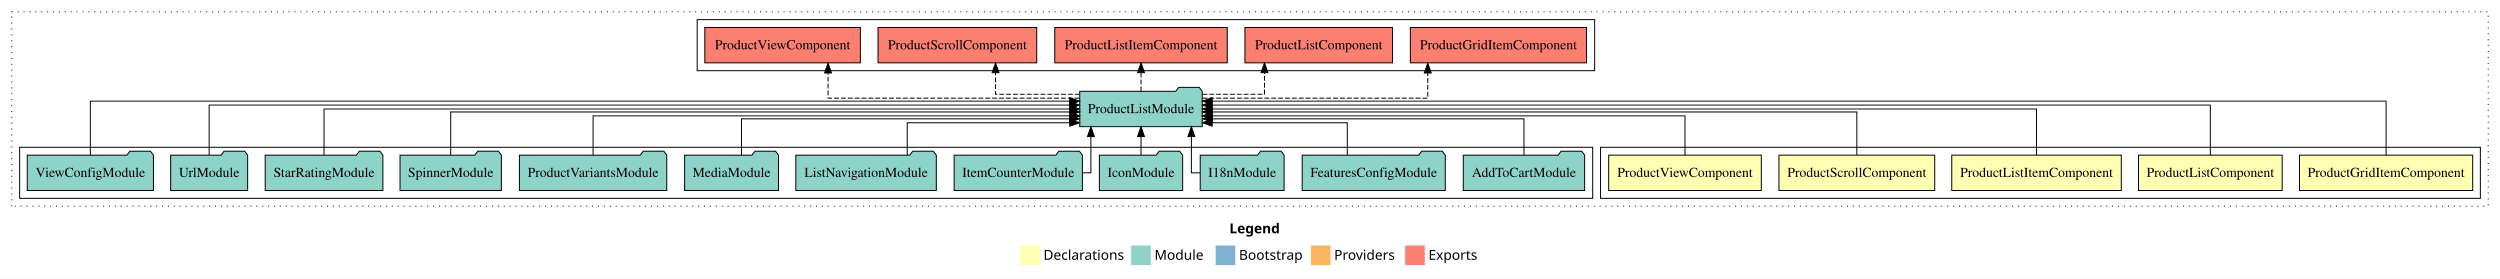
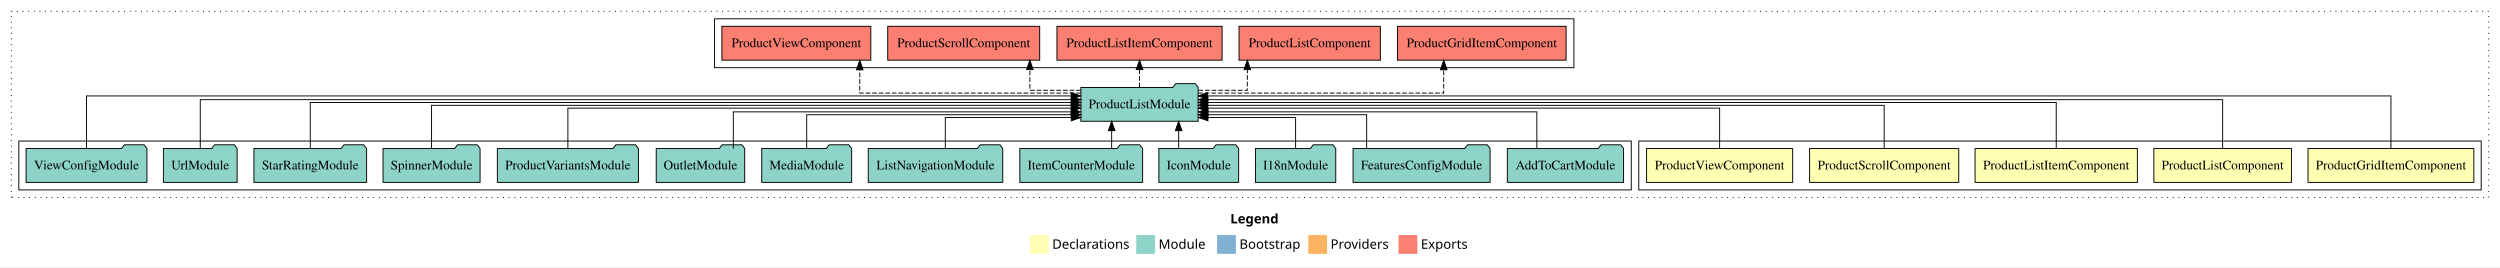
- <svg xmlns="http://www.w3.org/2000/svg" width="2546pt" height="284pt" viewBox="0.00 0.00 2546.00 284.00">
+ <svg xmlns="http://www.w3.org/2000/svg" width="2659pt" height="284pt" viewBox="0.00 0.00 2659.00 284.00">
  <g id="graph0" class="graph" transform="scale(1 1) rotate(0) translate(4 280)">
-     <polygon fill="#ffffff" stroke="transparent" points="-4,4 -4,-280 2542,-280 2542,4 -4,4" />
-     <text text-anchor="start" x="1248.009" y="-42.4" font-family="sans-serif" font-weight="bold" font-size="14.00" fill="#000000">Legend</text>
-     <polygon fill="#ffffb3" stroke="transparent" points="1035,-10 1035,-30 1055,-30 1055,-10 1035,-10" />
-     <text text-anchor="start" x="1058.629" y="-15.4" font-family="sans-serif" font-size="14.00" fill="#000000">  Declarations</text>
-     <polygon fill="#8dd3c7" stroke="transparent" points="1148,-10 1148,-30 1168,-30 1168,-10 1148,-10" />
-     <text text-anchor="start" x="1171.725" y="-15.4" font-family="sans-serif" font-size="14.00" fill="#000000">  Module</text>
-     <polygon fill="#80b1d3" stroke="transparent" points="1234,-10 1234,-30 1254,-30 1254,-10 1234,-10" />
-     <text text-anchor="start" x="1257.781" y="-15.4" font-family="sans-serif" font-size="14.00" fill="#000000">  Bootstrap</text>
-     <polygon fill="#fdb462" stroke="transparent" points="1331,-10 1331,-30 1351,-30 1351,-10 1331,-10" />
-     <text text-anchor="start" x="1354.673" y="-15.4" font-family="sans-serif" font-size="14.00" fill="#000000">  Providers</text>
-     <polygon fill="#fb8072" stroke="transparent" points="1427,-10 1427,-30 1447,-30 1447,-10 1427,-10" />
-     <text text-anchor="start" x="1450.726" y="-15.4" font-family="sans-serif" font-size="14.00" fill="#000000">  Exports</text>
+     <polygon fill="#ffffff" stroke="transparent" points="-4,4 -4,-280 2655,-280 2655,4 -4,4" />
+     <text text-anchor="start" x="1304.509" y="-42.4" font-family="sans-serif" font-weight="bold" font-size="14.00" fill="#000000">Legend</text>
+     <polygon fill="#ffffb3" stroke="transparent" points="1091.5,-10 1091.5,-30 1111.5,-30 1111.5,-10 1091.5,-10" />
+     <text text-anchor="start" x="1115.129" y="-15.4" font-family="sans-serif" font-size="14.00" fill="#000000">  Declarations</text>
+     <polygon fill="#8dd3c7" stroke="transparent" points="1204.5,-10 1204.5,-30 1224.5,-30 1224.5,-10 1204.5,-10" />
+     <text text-anchor="start" x="1228.225" y="-15.4" font-family="sans-serif" font-size="14.00" fill="#000000">  Module</text>
+     <polygon fill="#80b1d3" stroke="transparent" points="1290.5,-10 1290.5,-30 1310.5,-30 1310.5,-10 1290.5,-10" />
+     <text text-anchor="start" x="1314.281" y="-15.4" font-family="sans-serif" font-size="14.00" fill="#000000">  Bootstrap</text>
+     <polygon fill="#fdb462" stroke="transparent" points="1387.5,-10 1387.5,-30 1407.5,-30 1407.5,-10 1387.5,-10" />
+     <text text-anchor="start" x="1411.173" y="-15.4" font-family="sans-serif" font-size="14.00" fill="#000000">  Providers</text>
+     <polygon fill="#fb8072" stroke="transparent" points="1483.5,-10 1483.5,-30 1503.5,-30 1503.5,-10 1483.5,-10" />
+     <text text-anchor="start" x="1507.226" y="-15.4" font-family="sans-serif" font-size="14.00" fill="#000000">  Exports</text>
    <g id="clust1" class="cluster">
-       <polygon fill="none" stroke="#000000" stroke-dasharray="1,5" points="8,-70 8,-268 2530,-268 2530,-70 8,-70" />
+       <polygon fill="none" stroke="#000000" stroke-dasharray="1,5" points="8,-70 8,-268 2643,-268 2643,-70 8,-70" />
    </g>
    <g id="clust2" class="cluster">
-       <polygon fill="none" stroke="#000000" points="1626,-78 1626,-130 2522,-130 2522,-78 1626,-78" />
+       <polygon fill="none" stroke="#000000" points="1739,-78 1739,-130 2635,-130 2635,-78 1739,-78" />
    </g>
    <g id="clust8" class="cluster">
-       <polygon fill="none" stroke="#000000" points="16,-78 16,-130 1618,-130 1618,-78 16,-78" />
+       <polygon fill="none" stroke="#000000" points="16,-78 16,-130 1731,-130 1731,-78 16,-78" />
    </g>
    <g id="clust9" class="cluster">
-       <polygon fill="none" stroke="#000000" points="706,-208 706,-260 1620,-260 1620,-208 706,-208" />
+       <polygon fill="none" stroke="#000000" points="756,-208 756,-260 1670,-260 1670,-208 756,-208" />
    </g>
    <g id="node1" class="node">
-       <polygon fill="#ffffb3" stroke="#000000" points="2514.195,-122 2337.805,-122 2337.805,-86 2514.195,-86 2514.195,-122" />
-       <text text-anchor="middle" x="2426" y="-99.8" font-family="Times,serif" font-size="14.00" fill="#000000">ProductGridItemComponent</text>
+       <polygon fill="#ffffb3" stroke="#000000" points="2627.195,-122 2450.805,-122 2450.805,-86 2627.195,-86 2627.195,-122" />
+       <text text-anchor="middle" x="2539" y="-99.8" font-family="Times,serif" font-size="14.00" fill="#000000">ProductGridItemComponent</text>
    </g>
    <g id="node6" class="node">
-       <polygon fill="#8dd3c7" stroke="#000000" points="1220.377,-187 1217.377,-191 1196.377,-191 1193.377,-187 1095.623,-187 1095.623,-151 1220.377,-151 1220.377,-187" />
-       <text text-anchor="middle" x="1158" y="-164.8" font-family="Times,serif" font-size="14.00" fill="#000000">ProductListModule</text>
+       <polygon fill="#8dd3c7" stroke="#000000" points="1270.377,-187 1267.377,-191 1246.377,-191 1243.377,-187 1145.623,-187 1145.623,-151 1270.377,-151 1270.377,-187" />
+       <text text-anchor="middle" x="1208" y="-164.8" font-family="Times,serif" font-size="14.00" fill="#000000">ProductListModule</text>
    </g>
    <g id="edge1" class="edge">
-       <path fill="none" stroke="#000000" d="M2426,-122.045C2426,-143.662 2426,-177 2426,-177 2426,-177 1230.448,-177 1230.448,-177" />
-       <polygon fill="#000000" stroke="#000000" points="1230.448,-173.5 1220.448,-177 1230.448,-180.5 1230.448,-173.5" />
+       <path fill="none" stroke="#000000" d="M2539,-122.292C2539,-144.206 2539,-178 2539,-178 2539,-178 1280.412,-178 1280.412,-178" />
+       <polygon fill="#000000" stroke="#000000" points="1280.412,-174.5 1270.412,-178 1280.412,-181.5 1280.412,-174.5" />
    </g>
    <g id="node2" class="node">
-       <polygon fill="#ffffb3" stroke="#000000" points="2320.16,-122 2173.84,-122 2173.84,-86 2320.16,-86 2320.16,-122" />
-       <text text-anchor="middle" x="2247" y="-99.8" font-family="Times,serif" font-size="14.00" fill="#000000">ProductListComponent</text>
+       <polygon fill="#ffffb3" stroke="#000000" points="2433.16,-122 2286.84,-122 2286.84,-86 2433.16,-86 2433.16,-122" />
+       <text text-anchor="middle" x="2360" y="-99.8" font-family="Times,serif" font-size="14.00" fill="#000000">ProductListComponent</text>
    </g>
    <g id="edge2" class="edge">
-       <path fill="none" stroke="#000000" d="M2247,-122.129C2247,-142.572 2247,-173 2247,-173 2247,-173 1230.461,-173 1230.461,-173" />
-       <polygon fill="#000000" stroke="#000000" points="1230.461,-169.5 1220.461,-173 1230.461,-176.5 1230.461,-169.5" />
+       <path fill="none" stroke="#000000" d="M2360,-122.027C2360,-142.767 2360,-174 2360,-174 2360,-174 1280.755,-174 1280.755,-174" />
+       <polygon fill="#000000" stroke="#000000" points="1280.755,-170.5 1270.755,-174 1280.755,-177.5 1280.755,-170.5" />
    </g>
    <g id="node3" class="node">
-       <polygon fill="#ffffb3" stroke="#000000" points="2156.316,-122 1983.684,-122 1983.684,-86 2156.316,-86 2156.316,-122" />
-       <text text-anchor="middle" x="2070" y="-99.8" font-family="Times,serif" font-size="14.00" fill="#000000">ProductListItemComponent</text>
+       <polygon fill="#ffffb3" stroke="#000000" points="2269.316,-122 2096.684,-122 2096.684,-86 2269.316,-86 2269.316,-122" />
+       <text text-anchor="middle" x="2183" y="-99.8" font-family="Times,serif" font-size="14.00" fill="#000000">ProductListItemComponent</text>
    </g>
    <g id="edge3" class="edge">
-       <path fill="none" stroke="#000000" d="M2070,-122.106C2070,-141.339 2070,-169 2070,-169 2070,-169 1230.686,-169 1230.686,-169" />
-       <polygon fill="#000000" stroke="#000000" points="1230.686,-165.5 1220.686,-169 1230.685,-172.5 1230.686,-165.5" />
+       <path fill="none" stroke="#000000" d="M2183,-122.308C2183,-142.145 2183,-171 2183,-171 2183,-171 1280.474,-171 1280.474,-171" />
+       <polygon fill="#000000" stroke="#000000" points="1280.474,-167.5 1270.474,-171 1280.474,-174.5 1280.474,-167.5" />
    </g>
    <g id="node4" class="node">
-       <polygon fill="#ffffb3" stroke="#000000" points="1966.32,-122 1807.68,-122 1807.68,-86 1966.32,-86 1966.32,-122" />
-       <text text-anchor="middle" x="1887" y="-99.8" font-family="Times,serif" font-size="14.00" fill="#000000">ProductScrollComponent</text>
+       <polygon fill="#ffffb3" stroke="#000000" points="2079.32,-122 1920.68,-122 1920.68,-86 2079.32,-86 2079.32,-122" />
+       <text text-anchor="middle" x="2000" y="-99.8" font-family="Times,serif" font-size="14.00" fill="#000000">ProductScrollComponent</text>
    </g>
    <g id="edge4" class="edge">
-       <path fill="none" stroke="#000000" d="M1887,-122.267C1887,-140.555 1887,-166 1887,-166 1887,-166 1230.469,-166 1230.469,-166" />
-       <polygon fill="#000000" stroke="#000000" points="1230.469,-162.5 1220.469,-166 1230.469,-169.5 1230.469,-162.5" />
+       <path fill="none" stroke="#000000" d="M2000,-122.169C2000,-141.09 2000,-168 2000,-168 2000,-168 1280.477,-168 1280.477,-168" />
+       <polygon fill="#000000" stroke="#000000" points="1280.478,-164.5 1270.477,-168 1280.477,-171.5 1280.478,-164.5" />
    </g>
    <g id="node5" class="node">
-       <polygon fill="#ffffb3" stroke="#000000" points="1789.699,-122 1634.301,-122 1634.301,-86 1789.699,-86 1789.699,-122" />
-       <text text-anchor="middle" x="1712" y="-99.8" font-family="Times,serif" font-size="14.00" fill="#000000">ProductViewComponent</text>
+       <polygon fill="#ffffb3" stroke="#000000" points="1902.699,-122 1747.301,-122 1747.301,-86 1902.699,-86 1902.699,-122" />
+       <text text-anchor="middle" x="1825" y="-99.8" font-family="Times,serif" font-size="14.00" fill="#000000">ProductViewComponent</text>
    </g>
    <g id="edge5" class="edge">
-       <path fill="none" stroke="#000000" d="M1712,-122.034C1712,-139.06 1712,-162 1712,-162 1712,-162 1230.474,-162 1230.474,-162" />
-       <polygon fill="#000000" stroke="#000000" points="1230.474,-158.5 1220.474,-162 1230.474,-165.5 1230.474,-158.5" />
-     </g>
-     <g id="node19" class="node">
-       <polygon fill="#fb8072" stroke="#000000" points="1611.695,-252 1432.305,-252 1432.305,-216 1611.695,-216 1611.695,-252" />
-       <text text-anchor="middle" x="1522" y="-229.8" font-family="Times,serif" font-size="14.00" fill="#000000">ProductGridItemComponent </text>
-     </g>
-     <g id="edge18" class="edge">
-       <path fill="none" stroke="#000000" stroke-dasharray="5,2" d="M1220.65,-180C1306.461,-180 1450.041,-180 1450.041,-180 1450.041,-180 1450.041,-205.718 1450.041,-205.718" />
-       <polygon fill="#000000" stroke="#000000" points="1446.541,-205.718 1450.041,-215.718 1453.541,-205.718 1446.541,-205.718" />
+       <path fill="none" stroke="#000000" d="M1825,-122.302C1825,-140.27 1825,-165 1825,-165 1825,-165 1280.557,-165 1280.557,-165" />
+       <polygon fill="#000000" stroke="#000000" points="1280.557,-161.5 1270.557,-165 1280.557,-168.5 1280.557,-161.5" />
    </g>
    <g id="node20" class="node">
-       <polygon fill="#fb8072" stroke="#000000" points="1414.159,-252 1263.841,-252 1263.841,-216 1414.159,-216 1414.159,-252" />
-       <text text-anchor="middle" x="1339" y="-229.8" font-family="Times,serif" font-size="14.00" fill="#000000">ProductListComponent </text>
+       <polygon fill="#fb8072" stroke="#000000" points="1661.695,-252 1482.305,-252 1482.305,-216 1661.695,-216 1661.695,-252" />
+       <text text-anchor="middle" x="1572" y="-229.8" font-family="Times,serif" font-size="14.00" fill="#000000">ProductGridItemComponent </text>
    </g>
    <g id="edge19" class="edge">
-       <path fill="none" stroke="#000000" stroke-dasharray="5,2" d="M1220.513,-184C1252.076,-184 1283.763,-184 1283.763,-184 1283.763,-184 1283.763,-205.949 1283.763,-205.949" />
-       <polygon fill="#000000" stroke="#000000" points="1280.263,-205.949 1283.763,-215.949 1287.263,-205.949 1280.263,-205.949" />
+       <path fill="none" stroke="#000000" stroke-dasharray="5,2" d="M1270.382,-181C1364.399,-181 1531.541,-181 1531.541,-181 1531.541,-181 1531.541,-205.76 1531.541,-205.76" />
+       <polygon fill="#000000" stroke="#000000" points="1528.041,-205.76 1531.541,-215.76 1535.041,-205.76 1528.041,-205.76" />
    </g>
    <g id="node21" class="node">
-       <polygon fill="#fb8072" stroke="#000000" points="1245.816,-252 1070.184,-252 1070.184,-216 1245.816,-216 1245.816,-252" />
-       <text text-anchor="middle" x="1158" y="-229.8" font-family="Times,serif" font-size="14.00" fill="#000000">ProductListItemComponent </text>
+       <polygon fill="#fb8072" stroke="#000000" points="1464.159,-252 1313.841,-252 1313.841,-216 1464.159,-216 1464.159,-252" />
+       <text text-anchor="middle" x="1389" y="-229.8" font-family="Times,serif" font-size="14.00" fill="#000000">ProductListComponent </text>
    </g>
    <g id="edge20" class="edge">
-       <path fill="none" stroke="#000000" stroke-dasharray="5,2" d="M1158,-187.106C1158,-187.106 1158,-205.991 1158,-205.991" />
-       <polygon fill="#000000" stroke="#000000" points="1154.5,-205.991 1158,-215.991 1161.5,-205.991 1154.5,-205.991" />
+       <path fill="none" stroke="#000000" stroke-dasharray="5,2" d="M1270.696,-184C1297.464,-184 1322.658,-184 1322.658,-184 1322.658,-184 1322.658,-205.949 1322.658,-205.949" />
+       <polygon fill="#000000" stroke="#000000" points="1319.158,-205.949 1322.658,-215.949 1326.158,-205.949 1319.158,-205.949" />
    </g>
    <g id="node22" class="node">
-       <polygon fill="#fb8072" stroke="#000000" points="1051.82,-252 890.18,-252 890.18,-216 1051.82,-216 1051.82,-252" />
-       <text text-anchor="middle" x="971" y="-229.8" font-family="Times,serif" font-size="14.00" fill="#000000">ProductScrollComponent </text>
+       <polygon fill="#fb8072" stroke="#000000" points="1295.816,-252 1120.184,-252 1120.184,-216 1295.816,-216 1295.816,-252" />
+       <text text-anchor="middle" x="1208" y="-229.8" font-family="Times,serif" font-size="14.00" fill="#000000">ProductListItemComponent </text>
    </g>
    <g id="edge21" class="edge">
-       <path fill="none" stroke="#000000" stroke-dasharray="5,2" d="M1095.612,-184C1055.131,-184 1009.878,-184 1009.878,-184 1009.878,-184 1009.878,-205.949 1009.878,-205.949" />
-       <polygon fill="#000000" stroke="#000000" points="1006.378,-205.949 1009.878,-215.949 1013.378,-205.949 1006.378,-205.949" />
+       <path fill="none" stroke="#000000" stroke-dasharray="5,2" d="M1208,-187.106C1208,-187.106 1208,-205.991 1208,-205.991" />
+       <polygon fill="#000000" stroke="#000000" points="1204.5,-205.991 1208,-215.991 1211.5,-205.991 1204.5,-205.991" />
    </g>
    <g id="node23" class="node">
-       <polygon fill="#fb8072" stroke="#000000" points="872.199,-252 713.801,-252 713.801,-216 872.199,-216 872.199,-252" />
-       <text text-anchor="middle" x="793" y="-229.8" font-family="Times,serif" font-size="14.00" fill="#000000">ProductViewComponent </text>
+       <polygon fill="#fb8072" stroke="#000000" points="1101.82,-252 940.18,-252 940.18,-216 1101.82,-216 1101.82,-252" />
+       <text text-anchor="middle" x="1021" y="-229.8" font-family="Times,serif" font-size="14.00" fill="#000000">ProductScrollComponent </text>
    </g>
    <g id="edge22" class="edge">
-       <path fill="none" stroke="#000000" stroke-dasharray="5,2" d="M1095.414,-180C1002.597,-180 839.291,-180 839.291,-180 839.291,-180 839.291,-205.718 839.291,-205.718" />
-       <polygon fill="#000000" stroke="#000000" points="835.791,-205.718 839.291,-215.718 842.791,-205.718 835.791,-205.718" />
+       <path fill="none" stroke="#000000" stroke-dasharray="5,2" d="M1145.592,-184C1117.864,-184 1091.378,-184 1091.378,-184 1091.378,-184 1091.378,-205.949 1091.378,-205.949" />
+       <polygon fill="#000000" stroke="#000000" points="1087.878,-205.949 1091.378,-215.949 1094.878,-205.949 1087.878,-205.949" />
+     </g>
+     <g id="node24" class="node">
+       <polygon fill="#fb8072" stroke="#000000" points="922.199,-252 763.801,-252 763.801,-216 922.199,-216 922.199,-252" />
+       <text text-anchor="middle" x="843" y="-229.8" font-family="Times,serif" font-size="14.00" fill="#000000">ProductViewComponent </text>
+     </g>
+     <g id="edge23" class="edge">
+       <path fill="none" stroke="#000000" stroke-dasharray="5,2" d="M1145.623,-181C1058.37,-181 910.445,-181 910.445,-181 910.445,-181 910.445,-205.76 910.445,-205.76" />
+       <polygon fill="#000000" stroke="#000000" points="906.945,-205.76 910.445,-215.76 913.945,-205.76 906.945,-205.76" />
    </g>
    <g id="node7" class="node">
-       <polygon fill="#8dd3c7" stroke="#000000" points="1609.812,-122 1606.812,-126 1585.812,-126 1582.812,-122 1486.188,-122 1486.188,-86 1609.812,-86 1609.812,-122" />
-       <text text-anchor="middle" x="1548" y="-99.8" font-family="Times,serif" font-size="14.00" fill="#000000">AddToCartModule</text>
+       <polygon fill="#8dd3c7" stroke="#000000" points="1722.812,-122 1719.812,-126 1698.812,-126 1695.812,-122 1599.188,-122 1599.188,-86 1722.812,-86 1722.812,-122" />
+       <text text-anchor="middle" x="1661" y="-99.8" font-family="Times,serif" font-size="14.00" fill="#000000">AddToCartModule</text>
    </g>
    <g id="edge6" class="edge">
-       <path fill="none" stroke="#000000" d="M1548,-122.009C1548,-138.049 1548,-159 1548,-159 1548,-159 1230.66,-159 1230.66,-159" />
-       <polygon fill="#000000" stroke="#000000" points="1230.66,-155.5 1220.66,-159 1230.66,-162.5 1230.66,-155.5" />
+       <path fill="none" stroke="#000000" d="M1630.596,-122.035C1630.596,-138.734 1630.596,-161 1630.596,-161 1630.596,-161 1280.811,-161 1280.811,-161" />
+       <polygon fill="#000000" stroke="#000000" points="1280.811,-157.5 1270.811,-161 1280.811,-164.5 1280.811,-157.5" />
    </g>
    <g id="node8" class="node">
-       <polygon fill="#8dd3c7" stroke="#000000" points="1467.86,-122 1464.86,-126 1443.86,-126 1440.86,-122 1322.14,-122 1322.14,-86 1467.86,-86 1467.86,-122" />
-       <text text-anchor="middle" x="1395" y="-99.8" font-family="Times,serif" font-size="14.00" fill="#000000">FeaturesConfigModule</text>
+       <polygon fill="#8dd3c7" stroke="#000000" points="1580.86,-122 1577.86,-126 1556.86,-126 1553.86,-122 1435.14,-122 1435.14,-86 1580.86,-86 1580.86,-122" />
+       <text text-anchor="middle" x="1508" y="-99.8" font-family="Times,serif" font-size="14.00" fill="#000000">FeaturesConfigModule</text>
    </g>
    <g id="edge7" class="edge">
-       <path fill="none" stroke="#000000" d="M1368.075,-122.124C1368.075,-136.783 1368.075,-155 1368.075,-155 1368.075,-155 1230.461,-155 1230.461,-155" />
-       <polygon fill="#000000" stroke="#000000" points="1230.461,-151.5 1220.461,-155 1230.461,-158.5 1230.461,-151.5" />
+       <path fill="none" stroke="#000000" d="M1449.575,-122.282C1449.575,-137.948 1449.575,-158 1449.575,-158 1449.575,-158 1280.526,-158 1280.526,-158" />
+       <polygon fill="#000000" stroke="#000000" points="1280.526,-154.5 1270.526,-158 1280.526,-161.5 1280.526,-154.5" />
    </g>
    <g id="node9" class="node">
-       <polygon fill="#8dd3c7" stroke="#000000" points="1303.711,-122 1300.711,-126 1279.711,-126 1276.711,-122 1218.289,-122 1218.289,-86 1303.711,-86 1303.711,-122" />
-       <text text-anchor="middle" x="1261" y="-99.8" font-family="Times,serif" font-size="14.00" fill="#000000">I18nModule</text>
+       <polygon fill="#8dd3c7" stroke="#000000" points="1416.711,-122 1413.711,-126 1392.711,-126 1389.711,-122 1331.289,-122 1331.289,-86 1416.711,-86 1416.711,-122" />
+       <text text-anchor="middle" x="1374" y="-99.8" font-family="Times,serif" font-size="14.00" fill="#000000">I18nModule</text>
    </g>
    <g id="edge8" class="edge">
-       <path fill="none" stroke="#000000" d="M1218.309,-104C1212.951,-104 1209.304,-104 1209.304,-104 1209.304,-104 1209.304,-140.894 1209.304,-140.894" />
-       <polygon fill="#000000" stroke="#000000" points="1205.804,-140.894 1209.304,-150.894 1212.804,-140.894 1205.804,-140.894" />
+       <path fill="none" stroke="#000000" d="M1374,-122.124C1374,-136.783 1374,-155 1374,-155 1374,-155 1280.757,-155 1280.757,-155" />
+       <polygon fill="#000000" stroke="#000000" points="1280.757,-151.5 1270.757,-155 1280.757,-158.5 1280.757,-151.5" />
    </g>
    <g id="node10" class="node">
-       <polygon fill="#8dd3c7" stroke="#000000" points="1200.426,-122 1197.426,-126 1176.426,-126 1173.426,-122 1115.574,-122 1115.574,-86 1200.426,-86 1200.426,-122" />
-       <text text-anchor="middle" x="1158" y="-99.8" font-family="Times,serif" font-size="14.00" fill="#000000">IconModule</text>
+       <polygon fill="#8dd3c7" stroke="#000000" points="1313.426,-122 1310.426,-126 1289.426,-126 1286.426,-122 1228.574,-122 1228.574,-86 1313.426,-86 1313.426,-122" />
+       <text text-anchor="middle" x="1271" y="-99.8" font-family="Times,serif" font-size="14.00" fill="#000000">IconModule</text>
    </g>
    <g id="edge9" class="edge">
-       <path fill="none" stroke="#000000" d="M1158,-122.106C1158,-122.106 1158,-140.991 1158,-140.991" />
-       <polygon fill="#000000" stroke="#000000" points="1154.5,-140.991 1158,-150.991 1161.5,-140.991 1154.5,-140.991" />
+       <path fill="none" stroke="#000000" d="M1249.613,-122.106C1249.613,-122.106 1249.613,-140.991 1249.613,-140.991" />
+       <polygon fill="#000000" stroke="#000000" points="1246.113,-140.991 1249.613,-150.991 1253.113,-140.991 1246.113,-140.991" />
    </g>
    <g id="node11" class="node">
-       <polygon fill="#8dd3c7" stroke="#000000" points="1098.309,-122 1095.309,-126 1074.309,-126 1071.309,-122 967.691,-122 967.691,-86 1098.309,-86 1098.309,-122" />
-       <text text-anchor="middle" x="1033" y="-99.8" font-family="Times,serif" font-size="14.00" fill="#000000">ItemCounterModule</text>
+       <polygon fill="#8dd3c7" stroke="#000000" points="1211.309,-122 1208.309,-126 1187.309,-126 1184.309,-122 1080.691,-122 1080.691,-86 1211.309,-86 1211.309,-122" />
+       <text text-anchor="middle" x="1146" y="-99.8" font-family="Times,serif" font-size="14.00" fill="#000000">ItemCounterModule</text>
    </g>
    <g id="edge10" class="edge">
-       <path fill="none" stroke="#000000" d="M1098.195,-104C1103.557,-104 1106.971,-104 1106.971,-104 1106.971,-104 1106.971,-140.894 1106.971,-140.894" />
-       <polygon fill="#000000" stroke="#000000" points="1103.471,-140.894 1106.971,-150.894 1110.471,-140.894 1103.471,-140.894" />
+       <path fill="none" stroke="#000000" d="M1178.358,-122.106C1178.358,-122.106 1178.358,-140.991 1178.358,-140.991" />
+       <polygon fill="#000000" stroke="#000000" points="1174.858,-140.991 1178.358,-150.991 1181.858,-140.991 1174.858,-140.991" />
    </g>
    <g id="node12" class="node">
-       <polygon fill="#8dd3c7" stroke="#000000" points="949.537,-122 946.537,-126 925.537,-126 922.537,-122 806.463,-122 806.463,-86 949.537,-86 949.537,-122" />
-       <text text-anchor="middle" x="878" y="-99.8" font-family="Times,serif" font-size="14.00" fill="#000000">ListNavigationModule</text>
+       <polygon fill="#8dd3c7" stroke="#000000" points="1062.536,-122 1059.536,-126 1038.536,-126 1035.536,-122 919.463,-122 919.463,-86 1062.536,-86 1062.536,-122" />
+       <text text-anchor="middle" x="991" y="-99.8" font-family="Times,serif" font-size="14.00" fill="#000000">ListNavigationModule</text>
    </g>
    <g id="edge11" class="edge">
-       <path fill="none" stroke="#000000" d="M919.929,-122.124C919.929,-136.783 919.929,-155 919.929,-155 919.929,-155 1085.45,-155 1085.45,-155" />
-       <polygon fill="#000000" stroke="#000000" points="1085.45,-158.5 1095.45,-155 1085.45,-151.5 1085.45,-158.5" />
+       <path fill="none" stroke="#000000" d="M1001.429,-122.124C1001.429,-136.783 1001.429,-155 1001.429,-155 1001.429,-155 1135.461,-155 1135.461,-155" />
+       <polygon fill="#000000" stroke="#000000" points="1135.461,-158.5 1145.461,-155 1135.461,-151.5 1135.461,-158.5" />
    </g>
    <g id="node13" class="node">
-       <polygon fill="#8dd3c7" stroke="#000000" points="788.815,-122 785.815,-126 764.815,-126 761.815,-122 693.185,-122 693.185,-86 788.815,-86 788.815,-122" />
-       <text text-anchor="middle" x="741" y="-99.8" font-family="Times,serif" font-size="14.00" fill="#000000">MediaModule</text>
+       <polygon fill="#8dd3c7" stroke="#000000" points="901.815,-122 898.815,-126 877.815,-126 874.815,-122 806.185,-122 806.185,-86 901.815,-86 901.815,-122" />
+       <text text-anchor="middle" x="854" y="-99.8" font-family="Times,serif" font-size="14.00" fill="#000000">MediaModule</text>
    </g>
    <g id="edge12" class="edge">
-       <path fill="none" stroke="#000000" d="M751.154,-122.009C751.154,-138.049 751.154,-159 751.154,-159 751.154,-159 1085.322,-159 1085.322,-159" />
-       <polygon fill="#000000" stroke="#000000" points="1085.322,-162.5 1095.322,-159 1085.322,-155.5 1085.322,-162.5" />
+       <path fill="none" stroke="#000000" d="M854,-122.282C854,-137.948 854,-158 854,-158 854,-158 1135.527,-158 1135.527,-158" />
+       <polygon fill="#000000" stroke="#000000" points="1135.527,-161.5 1145.527,-158 1135.527,-154.5 1135.527,-161.5" />
    </g>
    <g id="node14" class="node">
+       <polygon fill="#8dd3c7" stroke="#000000" points="788.044,-122 785.044,-126 764.044,-126 761.044,-122 693.956,-122 693.956,-86 788.044,-86 788.044,-122" />
+       <text text-anchor="middle" x="741" y="-99.8" font-family="Times,serif" font-size="14.00" fill="#000000">OutletModule</text>
+     </g>
+     <g id="edge13" class="edge">
+       <path fill="none" stroke="#000000" d="M775.961,-122.035C775.961,-138.734 775.961,-161 775.961,-161 775.961,-161 1135.178,-161 1135.178,-161" />
+       <polygon fill="#000000" stroke="#000000" points="1135.178,-164.5 1145.178,-161 1135.178,-157.5 1135.178,-164.5" />
+     </g>
+     <g id="node15" class="node">
      <polygon fill="#8dd3c7" stroke="#000000" points="675.021,-122 672.021,-126 651.021,-126 648.021,-122 524.979,-122 524.979,-86 675.021,-86 675.021,-122" />
      <text text-anchor="middle" x="600" y="-99.8" font-family="Times,serif" font-size="14.00" fill="#000000">ProductVariantsModule</text>
    </g>
-     <g id="edge13" class="edge">
-       <path fill="none" stroke="#000000" d="M600,-122.034C600,-139.06 600,-162 600,-162 600,-162 1085.614,-162 1085.614,-162" />
-       <polygon fill="#000000" stroke="#000000" points="1085.615,-165.5 1095.614,-162 1085.614,-158.5 1085.615,-165.5" />
-     </g>
-     <g id="node15" class="node">
+     <g id="edge14" class="edge">
+       <path fill="none" stroke="#000000" d="M600,-122.302C600,-140.27 600,-165 600,-165 600,-165 1135.507,-165 1135.507,-165" />
+       <polygon fill="#000000" stroke="#000000" points="1135.507,-168.5 1145.507,-165 1135.507,-161.5 1135.507,-168.5" />
+     </g>
+     <g id="node16" class="node">
      <polygon fill="#8dd3c7" stroke="#000000" points="506.598,-122 503.598,-126 482.598,-126 479.598,-122 403.402,-122 403.402,-86 506.598,-86 506.598,-122" />
      <text text-anchor="middle" x="455" y="-99.8" font-family="Times,serif" font-size="14.00" fill="#000000">SpinnerModule</text>
    </g>
-     <g id="edge14" class="edge">
-       <path fill="none" stroke="#000000" d="M455,-122.267C455,-140.555 455,-166 455,-166 455,-166 1085.613,-166 1085.613,-166" />
-       <polygon fill="#000000" stroke="#000000" points="1085.613,-169.5 1095.613,-166 1085.613,-162.5 1085.613,-169.5" />
-     </g>
-     <g id="node16" class="node">
+     <g id="edge15" class="edge">
+       <path fill="none" stroke="#000000" d="M455,-122.169C455,-141.09 455,-168 455,-168 455,-168 1135.417,-168 1135.417,-168" />
+       <polygon fill="#000000" stroke="#000000" points="1135.417,-171.5 1145.417,-168 1135.417,-164.5 1135.417,-171.5" />
+     </g>
+     <g id="node17" class="node">
      <polygon fill="#8dd3c7" stroke="#000000" points="385.931,-122 382.931,-126 361.931,-126 358.931,-122 266.069,-122 266.069,-86 385.931,-86 385.931,-122" />
      <text text-anchor="middle" x="326" y="-99.8" font-family="Times,serif" font-size="14.00" fill="#000000">StarRatingModule</text>
    </g>
-     <g id="edge15" class="edge">
-       <path fill="none" stroke="#000000" d="M326,-122.106C326,-141.339 326,-169 326,-169 326,-169 1085.465,-169 1085.465,-169" />
-       <polygon fill="#000000" stroke="#000000" points="1085.465,-172.5 1095.465,-169 1085.465,-165.5 1085.465,-172.5" />
-     </g>
-     <g id="node17" class="node">
+     <g id="edge16" class="edge">
+       <path fill="none" stroke="#000000" d="M326,-122.308C326,-142.145 326,-171 326,-171 326,-171 1135.276,-171 1135.276,-171" />
+       <polygon fill="#000000" stroke="#000000" points="1135.276,-174.5 1145.276,-171 1135.276,-167.5 1135.276,-174.5" />
+     </g>
+     <g id="node18" class="node">
      <polygon fill="#8dd3c7" stroke="#000000" points="248.208,-122 245.208,-126 224.208,-126 221.208,-122 169.792,-122 169.792,-86 248.208,-86 248.208,-122" />
      <text text-anchor="middle" x="209" y="-99.8" font-family="Times,serif" font-size="14.00" fill="#000000">UrlModule</text>
    </g>
-     <g id="edge16" class="edge">
-       <path fill="none" stroke="#000000" d="M209,-122.129C209,-142.572 209,-173 209,-173 209,-173 1085.367,-173 1085.367,-173" />
-       <polygon fill="#000000" stroke="#000000" points="1085.367,-176.5 1095.367,-173 1085.366,-169.5 1085.367,-176.5" />
-     </g>
-     <g id="node18" class="node">
+     <g id="edge17" class="edge">
+       <path fill="none" stroke="#000000" d="M209,-122.027C209,-142.767 209,-174 209,-174 209,-174 1135.508,-174 1135.508,-174" />
+       <polygon fill="#000000" stroke="#000000" points="1135.508,-177.5 1145.508,-174 1135.508,-170.5 1135.508,-177.5" />
+     </g>
+     <g id="node19" class="node">
      <polygon fill="#8dd3c7" stroke="#000000" points="152.256,-122 149.256,-126 128.256,-126 125.256,-122 23.744,-122 23.744,-86 152.256,-86 152.256,-122" />
      <text text-anchor="middle" x="88" y="-99.8" font-family="Times,serif" font-size="14.00" fill="#000000">ViewConfigModule</text>
    </g>
-     <g id="edge17" class="edge">
-       <path fill="none" stroke="#000000" d="M88,-122.045C88,-143.662 88,-177 88,-177 88,-177 1085.455,-177 1085.455,-177" />
-       <polygon fill="#000000" stroke="#000000" points="1085.455,-180.5 1095.455,-177 1085.455,-173.5 1085.455,-180.5" />
+     <g id="edge18" class="edge">
+       <path fill="none" stroke="#000000" d="M88,-122.292C88,-144.206 88,-178 88,-178 88,-178 1135.384,-178 1135.384,-178" />
+       <polygon fill="#000000" stroke="#000000" points="1135.384,-181.5 1145.384,-178 1135.384,-174.5 1135.384,-181.5" />
    </g>
  </g>
</svg>
